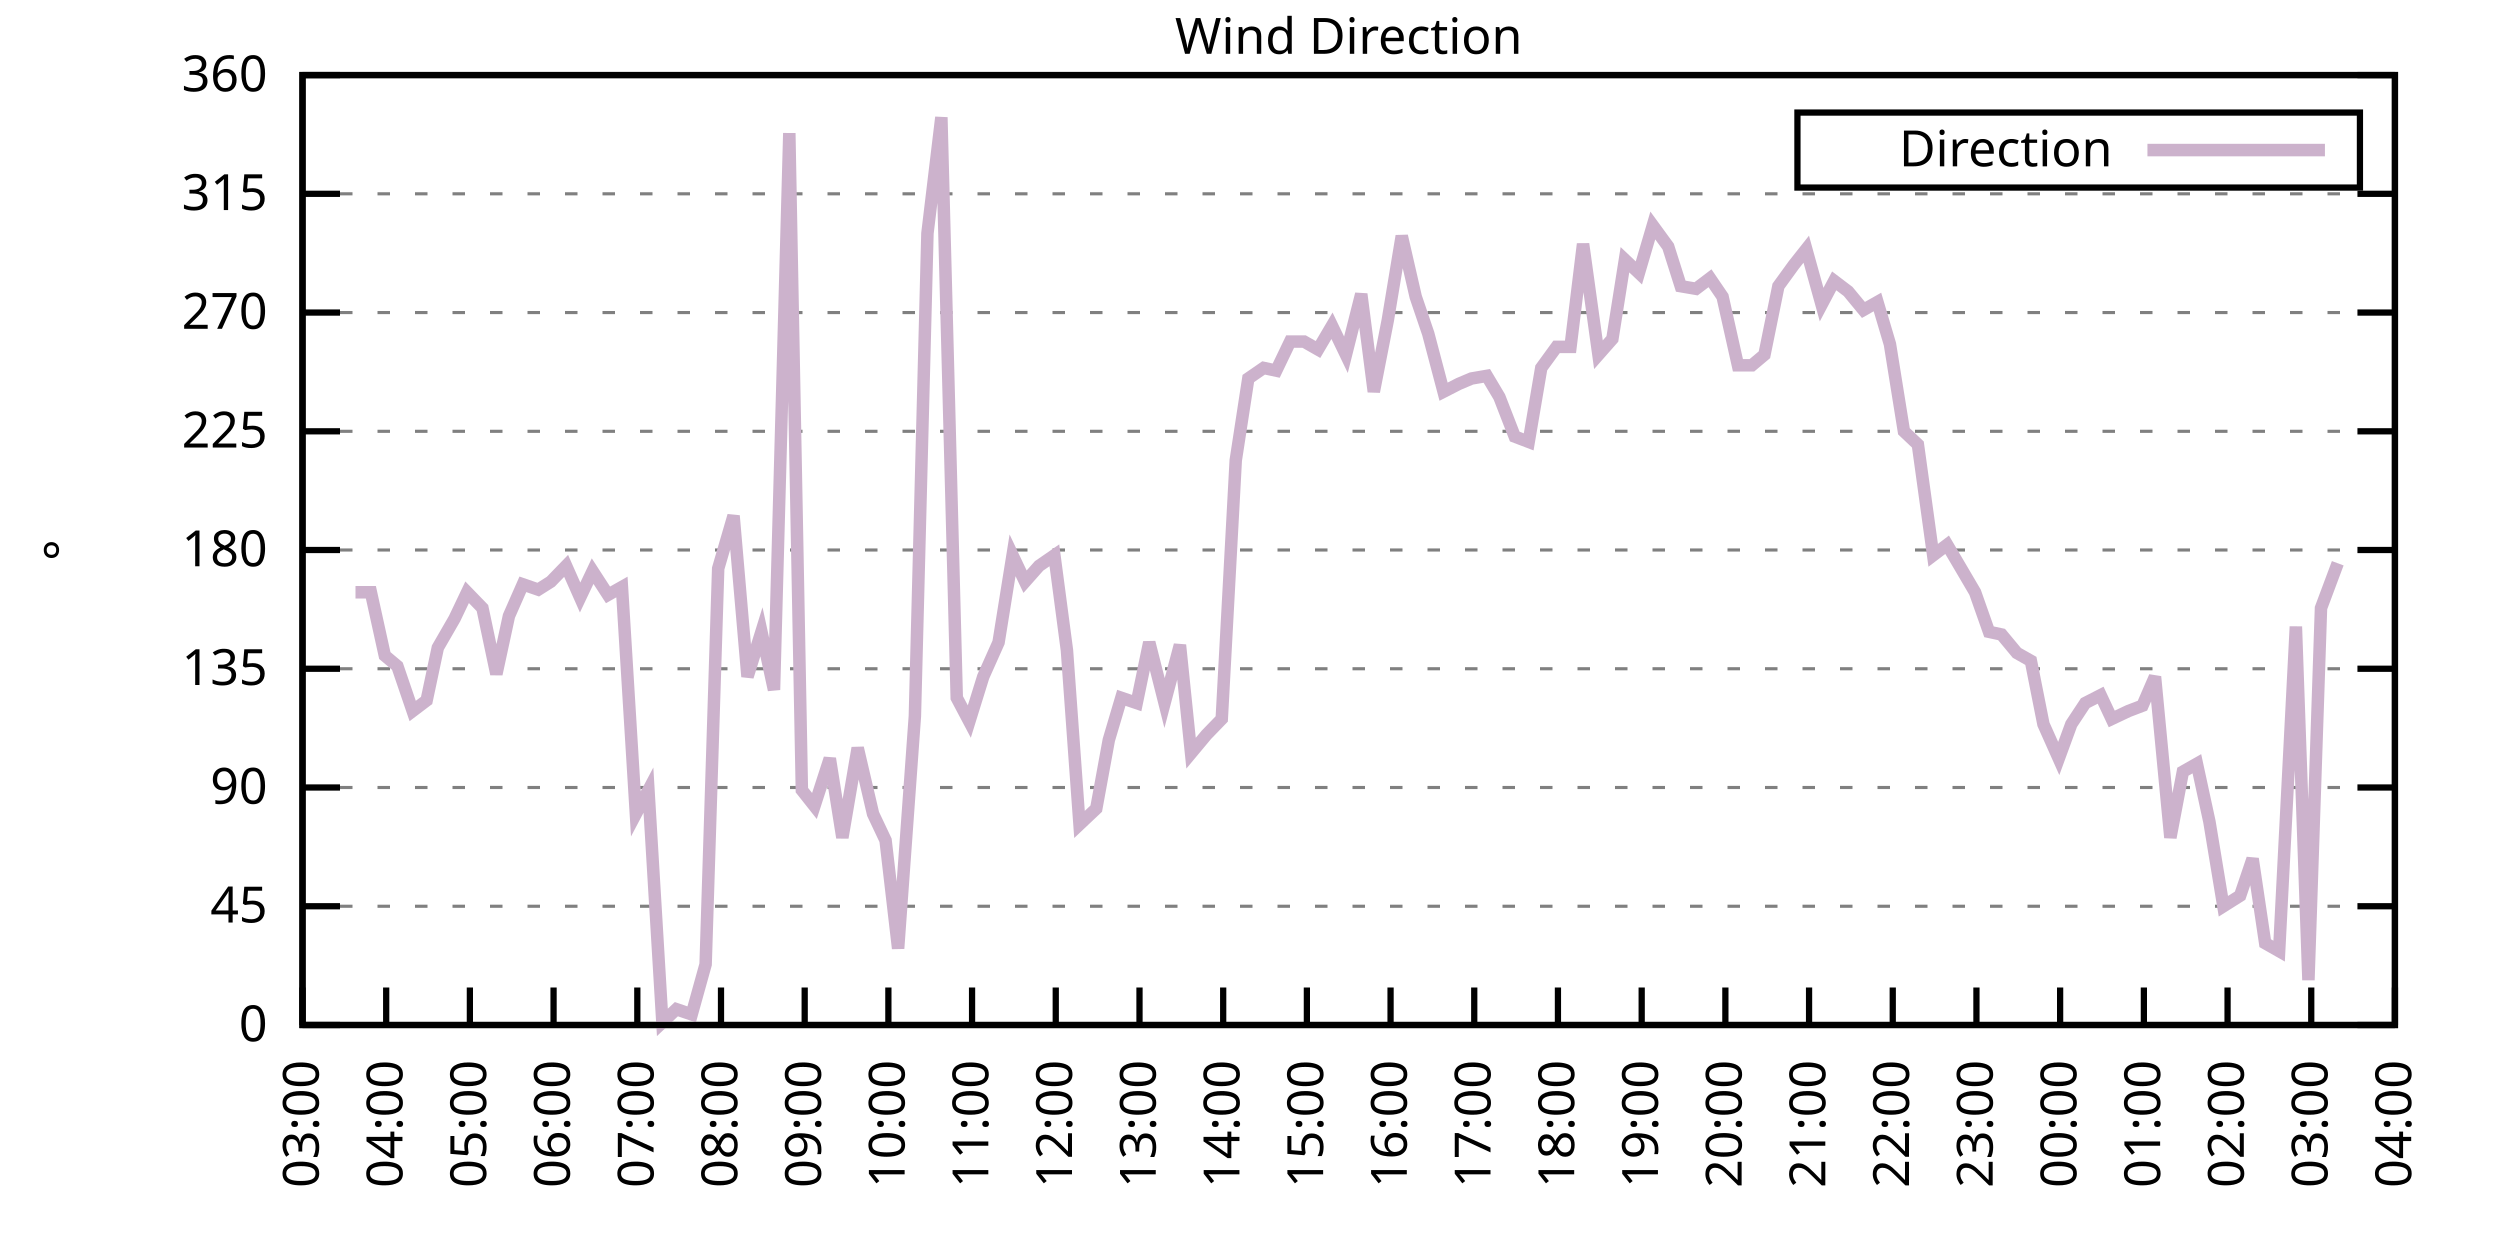
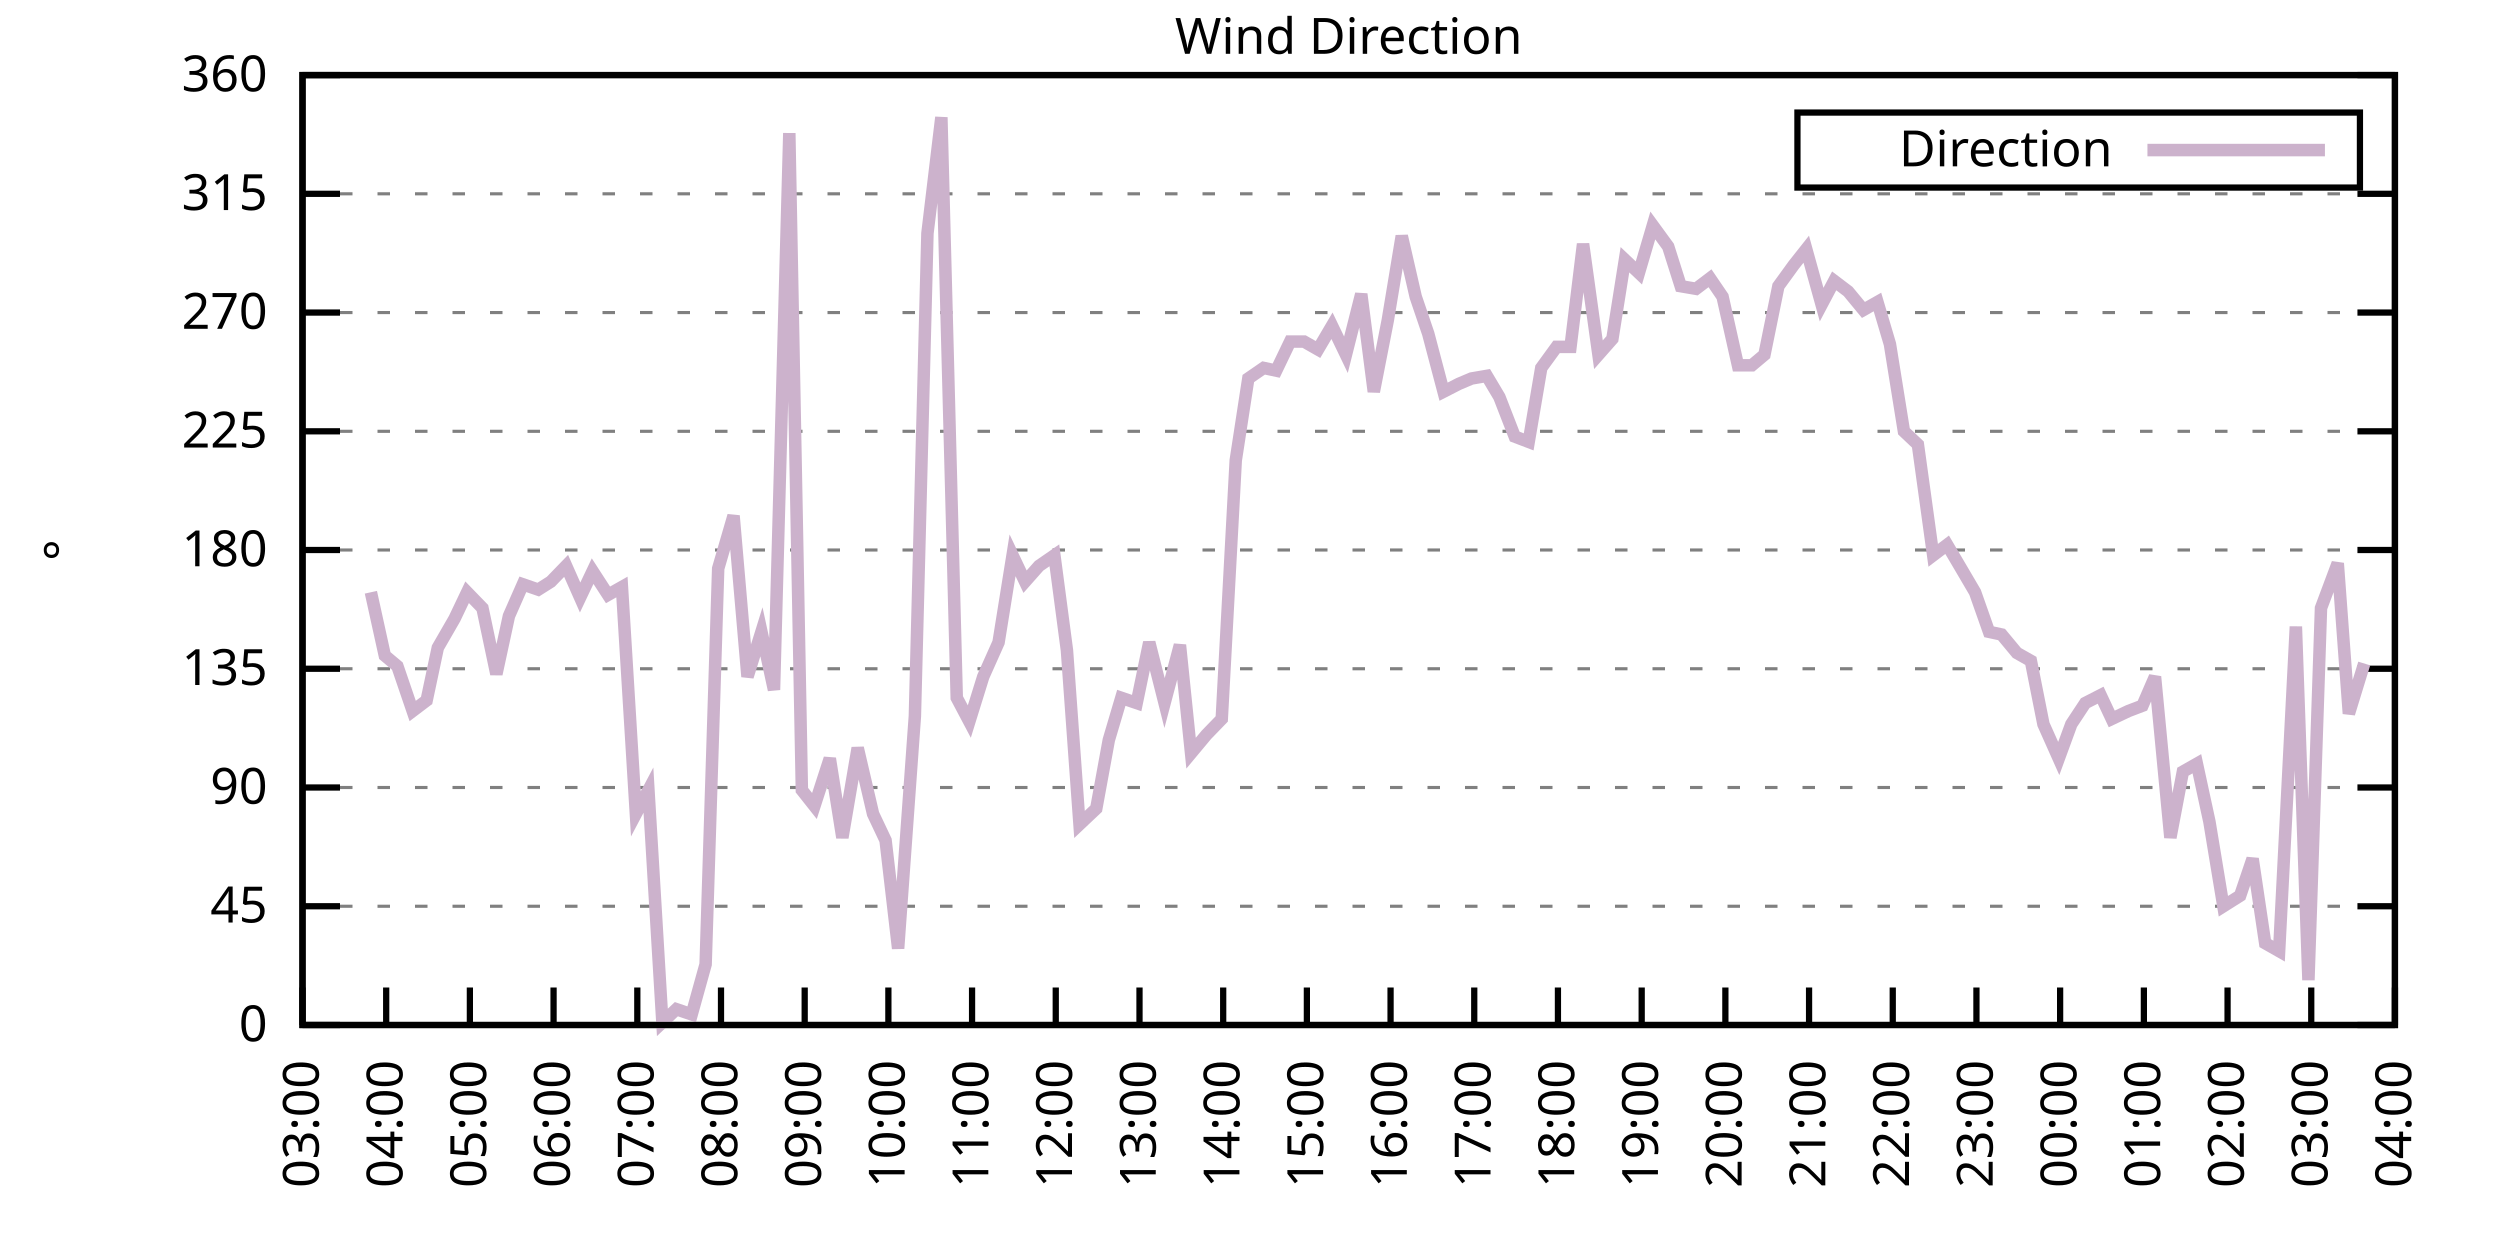
<svg xmlns="http://www.w3.org/2000/svg" xmlns:xlink="http://www.w3.org/1999/xlink" width="400" height="200" viewBox="0 0 400 200">
  <g id="gnuplot_canvas">
    <rect x="0" y="0" width="400" height="200" fill="none" />
    <defs>
      <circle id="gpDot" r="0.5" stroke-width="0.5" stroke="currentColor" />
      <path id="gpPt0" stroke-width="0.333" stroke="currentColor" d="M-1,0 h2 M0,-1 v2" />
      <path id="gpPt1" stroke-width="0.333" stroke="currentColor" d="M-1,-1 L1,1 M1,-1 L-1,1" />
      <path id="gpPt2" stroke-width="0.333" stroke="currentColor" d="M-1,0 L1,0 M0,-1 L0,1 M-1,-1 L1,1 M-1,1 L1,-1" />
      <rect id="gpPt3" stroke-width="0.333" stroke="currentColor" x="-1" y="-1" width="2" height="2" />
      <rect id="gpPt4" stroke-width="0.333" stroke="currentColor" fill="currentColor" x="-1" y="-1" width="2" height="2" />
      <circle id="gpPt5" stroke-width="0.333" stroke="currentColor" cx="0" cy="0" r="1" />
      <use xlink:href="#gpPt5" id="gpPt6" fill="currentColor" stroke="none" />
      <path id="gpPt7" stroke-width="0.333" stroke="currentColor" d="M0,-1.33 L-1.33,0.67 L1.33,0.67 z" />
      <use xlink:href="#gpPt7" id="gpPt8" fill="currentColor" stroke="none" />
      <use xlink:href="#gpPt7" id="gpPt9" stroke="currentColor" transform="rotate(180)" />
      <use xlink:href="#gpPt9" id="gpPt10" fill="currentColor" stroke="none" />
      <use xlink:href="#gpPt3" id="gpPt11" stroke="currentColor" transform="rotate(45)" />
      <use xlink:href="#gpPt11" id="gpPt12" fill="currentColor" stroke="none" />
      <path id="gpPt13" stroke-width="0.333" stroke="currentColor" d="M0,1.330 L1.265,0.411 L0.782,-1.067 L-0.782,-1.076 L-1.265,0.411 z" />
      <use xlink:href="#gpPt13" id="gpPt14" fill="currentColor" stroke="none" />
      <filter id="textbox" filterUnits="objectBoundingBox" x="0" y="0" height="1" width="1">
        <feFlood flood-color="white" flood-opacity="1" result="bgnd" />
        <feComposite in="SourceGraphic" in2="bgnd" operator="atop" />
      </filter>
      <filter id="greybox" filterUnits="objectBoundingBox" x="0" y="0" height="1" width="1">
        <feFlood flood-color="lightgrey" flood-opacity="1" result="grey" />
        <feComposite in="SourceGraphic" in2="grey" operator="atop" />
      </filter>
    </defs>
    <g fill="none" color="white" stroke="currentColor" stroke-width="1.00" stroke-linecap="butt" stroke-linejoin="miter">
</g>
    <g fill="none" color="black" stroke="currentColor" stroke-width="1.00" stroke-linecap="butt" stroke-linejoin="miter">
      <g stroke="none" shape-rendering="crispEdges">
        <polygon fill="rgb(255, 255, 255)" points="48.40,164.00 383.18,164.00 383.18,12.02 48.40,12.02 " />
      </g>
    </g>
    <g fill="none" color="black" stroke="currentColor" stroke-width="1.00" stroke-linecap="butt" stroke-linejoin="miter">
</g>
    <g fill="none" color="black" stroke="black" stroke-width="0.50" stroke-linecap="butt" stroke-linejoin="miter">
</g>
    <g fill="none" color="gray" stroke="currentColor" stroke-width="0.50" stroke-linecap="butt" stroke-linejoin="miter">
      <path stroke="gray" stroke-dasharray="2,4" class="gridline" d="M48.40,164.00 L383.19,164.00  " />
    </g>
    <g fill="none" color="gray" stroke="gray" stroke-width="1.00" stroke-linecap="butt" stroke-linejoin="miter">
</g>
    <g fill="none" color="black" stroke="currentColor" stroke-width="1.00" stroke-linecap="butt" stroke-linejoin="miter">
      <path stroke="black" d="M48.40,164.00 L54.40,164.00 M383.19,164.00 L377.19,164.00  " />
      <g transform="translate(42.80,166.60)" stroke="none" fill="black" font-family="Sans" font-size="8.00" text-anchor="end">
        <text>
          <tspan font-family="Sans"> 0</tspan>
        </text>
      </g>
    </g>
    <g fill="none" color="black" stroke="currentColor" stroke-width="1.00" stroke-linecap="butt" stroke-linejoin="miter">
</g>
    <g fill="none" color="black" stroke="black" stroke-width="0.50" stroke-linecap="butt" stroke-linejoin="miter">
</g>
    <g fill="none" color="gray" stroke="currentColor" stroke-width="0.50" stroke-linecap="butt" stroke-linejoin="miter">
      <path stroke="gray" stroke-dasharray="2,4" class="gridline" d="M48.40,145.00 L383.19,145.00  " />
    </g>
    <g fill="none" color="gray" stroke="gray" stroke-width="1.00" stroke-linecap="butt" stroke-linejoin="miter">
</g>
    <g fill="none" color="black" stroke="currentColor" stroke-width="1.00" stroke-linecap="butt" stroke-linejoin="miter">
      <path stroke="black" d="M48.40,145.00 L54.40,145.00 M383.19,145.00 L377.19,145.00  " />
      <g transform="translate(42.80,147.60)" stroke="none" fill="black" font-family="Sans" font-size="8.00" text-anchor="end">
        <text>
          <tspan font-family="Sans"> 45</tspan>
        </text>
      </g>
    </g>
    <g fill="none" color="black" stroke="currentColor" stroke-width="1.00" stroke-linecap="butt" stroke-linejoin="miter">
</g>
    <g fill="none" color="black" stroke="black" stroke-width="0.50" stroke-linecap="butt" stroke-linejoin="miter">
</g>
    <g fill="none" color="gray" stroke="currentColor" stroke-width="0.50" stroke-linecap="butt" stroke-linejoin="miter">
      <path stroke="gray" stroke-dasharray="2,4" class="gridline" d="M48.40,126.00 L383.19,126.00  " />
    </g>
    <g fill="none" color="gray" stroke="gray" stroke-width="1.00" stroke-linecap="butt" stroke-linejoin="miter">
</g>
    <g fill="none" color="black" stroke="currentColor" stroke-width="1.00" stroke-linecap="butt" stroke-linejoin="miter">
      <path stroke="black" d="M48.40,126.00 L54.40,126.00 M383.19,126.00 L377.19,126.00  " />
      <g transform="translate(42.80,128.60)" stroke="none" fill="black" font-family="Sans" font-size="8.00" text-anchor="end">
        <text>
          <tspan font-family="Sans"> 90</tspan>
        </text>
      </g>
    </g>
    <g fill="none" color="black" stroke="currentColor" stroke-width="1.00" stroke-linecap="butt" stroke-linejoin="miter">
</g>
    <g fill="none" color="black" stroke="black" stroke-width="0.50" stroke-linecap="butt" stroke-linejoin="miter">
</g>
    <g fill="none" color="gray" stroke="currentColor" stroke-width="0.50" stroke-linecap="butt" stroke-linejoin="miter">
      <path stroke="gray" stroke-dasharray="2,4" class="gridline" d="M48.40,107.00 L383.19,107.00  " />
    </g>
    <g fill="none" color="gray" stroke="gray" stroke-width="1.00" stroke-linecap="butt" stroke-linejoin="miter">
</g>
    <g fill="none" color="black" stroke="currentColor" stroke-width="1.00" stroke-linecap="butt" stroke-linejoin="miter">
      <path stroke="black" d="M48.40,107.00 L54.40,107.00 M383.19,107.00 L377.19,107.00  " />
      <g transform="translate(42.80,109.60)" stroke="none" fill="black" font-family="Sans" font-size="8.00" text-anchor="end">
        <text>
          <tspan font-family="Sans"> 135</tspan>
        </text>
      </g>
    </g>
    <g fill="none" color="black" stroke="currentColor" stroke-width="1.00" stroke-linecap="butt" stroke-linejoin="miter">
</g>
    <g fill="none" color="black" stroke="black" stroke-width="0.50" stroke-linecap="butt" stroke-linejoin="miter">
</g>
    <g fill="none" color="gray" stroke="currentColor" stroke-width="0.50" stroke-linecap="butt" stroke-linejoin="miter">
      <path stroke="gray" stroke-dasharray="2,4" class="gridline" d="M48.40,88.00 L383.19,88.00  " />
    </g>
    <g fill="none" color="gray" stroke="gray" stroke-width="1.00" stroke-linecap="butt" stroke-linejoin="miter">
</g>
    <g fill="none" color="black" stroke="currentColor" stroke-width="1.00" stroke-linecap="butt" stroke-linejoin="miter">
      <path stroke="black" d="M48.40,88.00 L54.40,88.00 M383.19,88.00 L377.19,88.00  " />
      <g transform="translate(42.80,90.60)" stroke="none" fill="black" font-family="Sans" font-size="8.00" text-anchor="end">
        <text>
          <tspan font-family="Sans"> 180</tspan>
        </text>
      </g>
    </g>
    <g fill="none" color="black" stroke="currentColor" stroke-width="1.00" stroke-linecap="butt" stroke-linejoin="miter">
</g>
    <g fill="none" color="black" stroke="black" stroke-width="0.50" stroke-linecap="butt" stroke-linejoin="miter">
</g>
    <g fill="none" color="gray" stroke="currentColor" stroke-width="0.50" stroke-linecap="butt" stroke-linejoin="miter">
      <path stroke="gray" stroke-dasharray="2,4" class="gridline" d="M48.40,69.01 L383.19,69.01  " />
    </g>
    <g fill="none" color="gray" stroke="gray" stroke-width="1.00" stroke-linecap="butt" stroke-linejoin="miter">
</g>
    <g fill="none" color="black" stroke="currentColor" stroke-width="1.00" stroke-linecap="butt" stroke-linejoin="miter">
      <path stroke="black" d="M48.40,69.01 L54.40,69.01 M383.19,69.01 L377.19,69.01  " />
      <g transform="translate(42.80,71.61)" stroke="none" fill="black" font-family="Sans" font-size="8.00" text-anchor="end">
        <text>
          <tspan font-family="Sans"> 225</tspan>
        </text>
      </g>
    </g>
    <g fill="none" color="black" stroke="currentColor" stroke-width="1.00" stroke-linecap="butt" stroke-linejoin="miter">
</g>
    <g fill="none" color="black" stroke="black" stroke-width="0.50" stroke-linecap="butt" stroke-linejoin="miter">
</g>
    <g fill="none" color="gray" stroke="currentColor" stroke-width="0.50" stroke-linecap="butt" stroke-linejoin="miter">
      <path stroke="gray" stroke-dasharray="2,4" class="gridline" d="M48.40,50.01 L383.19,50.01  " />
    </g>
    <g fill="none" color="gray" stroke="gray" stroke-width="1.00" stroke-linecap="butt" stroke-linejoin="miter">
</g>
    <g fill="none" color="black" stroke="currentColor" stroke-width="1.00" stroke-linecap="butt" stroke-linejoin="miter">
      <path stroke="black" d="M48.40,50.01 L54.40,50.01 M383.19,50.01 L377.19,50.01  " />
      <g transform="translate(42.80,52.61)" stroke="none" fill="black" font-family="Sans" font-size="8.00" text-anchor="end">
        <text>
          <tspan font-family="Sans"> 270</tspan>
        </text>
      </g>
    </g>
    <g fill="none" color="black" stroke="currentColor" stroke-width="1.00" stroke-linecap="butt" stroke-linejoin="miter">
</g>
    <g fill="none" color="black" stroke="black" stroke-width="0.50" stroke-linecap="butt" stroke-linejoin="miter">
</g>
    <g fill="none" color="gray" stroke="currentColor" stroke-width="0.50" stroke-linecap="butt" stroke-linejoin="miter">
      <path stroke="gray" stroke-dasharray="2,4" class="gridline" d="M48.40,31.01 L383.19,31.01  " />
    </g>
    <g fill="none" color="gray" stroke="gray" stroke-width="1.00" stroke-linecap="butt" stroke-linejoin="miter">
</g>
    <g fill="none" color="black" stroke="currentColor" stroke-width="1.00" stroke-linecap="butt" stroke-linejoin="miter">
      <path stroke="black" d="M48.40,31.01 L54.40,31.01 M383.19,31.01 L377.19,31.01  " />
      <g transform="translate(42.80,33.61)" stroke="none" fill="black" font-family="Sans" font-size="8.00" text-anchor="end">
        <text>
          <tspan font-family="Sans"> 315</tspan>
        </text>
      </g>
    </g>
    <g fill="none" color="black" stroke="currentColor" stroke-width="1.00" stroke-linecap="butt" stroke-linejoin="miter">
</g>
    <g fill="none" color="black" stroke="black" stroke-width="0.50" stroke-linecap="butt" stroke-linejoin="miter">
</g>
    <g fill="none" color="gray" stroke="currentColor" stroke-width="0.50" stroke-linecap="butt" stroke-linejoin="miter">
      <path stroke="gray" stroke-dasharray="2,4" class="gridline" d="M48.40,12.01 L383.19,12.01  " />
    </g>
    <g fill="none" color="gray" stroke="gray" stroke-width="1.00" stroke-linecap="butt" stroke-linejoin="miter">
</g>
    <g fill="none" color="black" stroke="currentColor" stroke-width="1.00" stroke-linecap="butt" stroke-linejoin="miter">
      <path stroke="black" d="M48.40,12.01 L54.40,12.01 M383.19,12.01 L377.19,12.01  " />
      <g transform="translate(42.80,14.61)" stroke="none" fill="black" font-family="Sans" font-size="8.00" text-anchor="end">
        <text>
          <tspan font-family="Sans"> 360</tspan>
        </text>
      </g>
    </g>
    <g fill="none" color="black" stroke="currentColor" stroke-width="1.00" stroke-linecap="butt" stroke-linejoin="miter">
      <path stroke="black" d="M48.40,164.00 L48.40,158.00  " />
      <g transform="translate(51.00,169.60) rotate(270.00)" stroke="none" fill="black" font-family="Sans" font-size="8.00" text-anchor="end">
        <text>
          <tspan font-family="Sans">03:00</tspan>
        </text>
      </g>
    </g>
    <g fill="none" color="black" stroke="currentColor" stroke-width="1.00" stroke-linecap="butt" stroke-linejoin="miter">
      <path stroke="black" d="M61.79,164.00 L61.79,158.00  " />
      <g transform="translate(64.39,169.60) rotate(270.00)" stroke="none" fill="black" font-family="Sans" font-size="8.00" text-anchor="end">
        <text>
          <tspan font-family="Sans">04:00</tspan>
        </text>
      </g>
    </g>
    <g fill="none" color="black" stroke="currentColor" stroke-width="1.00" stroke-linecap="butt" stroke-linejoin="miter">
      <path stroke="black" d="M75.18,164.00 L75.18,158.00  " />
      <g transform="translate(77.78,169.60) rotate(270.00)" stroke="none" fill="black" font-family="Sans" font-size="8.00" text-anchor="end">
        <text>
          <tspan font-family="Sans">05:00</tspan>
        </text>
      </g>
    </g>
    <g fill="none" color="black" stroke="currentColor" stroke-width="1.00" stroke-linecap="butt" stroke-linejoin="miter">
      <path stroke="black" d="M88.57,164.00 L88.57,158.00  " />
      <g transform="translate(91.17,169.60) rotate(270.00)" stroke="none" fill="black" font-family="Sans" font-size="8.00" text-anchor="end">
        <text>
          <tspan font-family="Sans">06:00</tspan>
        </text>
      </g>
    </g>
    <g fill="none" color="black" stroke="currentColor" stroke-width="1.00" stroke-linecap="butt" stroke-linejoin="miter">
      <path stroke="black" d="M101.97,164.00 L101.97,158.00  " />
      <g transform="translate(104.57,169.60) rotate(270.00)" stroke="none" fill="black" font-family="Sans" font-size="8.00" text-anchor="end">
        <text>
          <tspan font-family="Sans">07:00</tspan>
        </text>
      </g>
    </g>
    <g fill="none" color="black" stroke="currentColor" stroke-width="1.00" stroke-linecap="butt" stroke-linejoin="miter">
      <path stroke="black" d="M115.36,164.00 L115.36,158.00  " />
      <g transform="translate(117.96,169.60) rotate(270.00)" stroke="none" fill="black" font-family="Sans" font-size="8.00" text-anchor="end">
        <text>
          <tspan font-family="Sans">08:00</tspan>
        </text>
      </g>
    </g>
    <g fill="none" color="black" stroke="currentColor" stroke-width="1.00" stroke-linecap="butt" stroke-linejoin="miter">
      <path stroke="black" d="M128.75,164.00 L128.75,158.00  " />
      <g transform="translate(131.35,169.60) rotate(270.00)" stroke="none" fill="black" font-family="Sans" font-size="8.00" text-anchor="end">
        <text>
          <tspan font-family="Sans">09:00</tspan>
        </text>
      </g>
    </g>
    <g fill="none" color="black" stroke="currentColor" stroke-width="1.00" stroke-linecap="butt" stroke-linejoin="miter">
      <path stroke="black" d="M142.14,164.00 L142.14,158.00  " />
      <g transform="translate(144.74,169.60) rotate(270.00)" stroke="none" fill="black" font-family="Sans" font-size="8.00" text-anchor="end">
        <text>
          <tspan font-family="Sans">10:00</tspan>
        </text>
      </g>
    </g>
    <g fill="none" color="black" stroke="currentColor" stroke-width="1.00" stroke-linecap="butt" stroke-linejoin="miter">
      <path stroke="black" d="M155.53,164.00 L155.53,158.00  " />
      <g transform="translate(158.13,169.60) rotate(270.00)" stroke="none" fill="black" font-family="Sans" font-size="8.00" text-anchor="end">
        <text>
          <tspan font-family="Sans">11:00</tspan>
        </text>
      </g>
    </g>
    <g fill="none" color="black" stroke="currentColor" stroke-width="1.00" stroke-linecap="butt" stroke-linejoin="miter">
      <path stroke="black" d="M168.92,164.00 L168.92,158.00  " />
      <g transform="translate(171.52,169.60) rotate(270.00)" stroke="none" fill="black" font-family="Sans" font-size="8.00" text-anchor="end">
        <text>
          <tspan font-family="Sans">12:00</tspan>
        </text>
      </g>
    </g>
    <g fill="none" color="black" stroke="currentColor" stroke-width="1.00" stroke-linecap="butt" stroke-linejoin="miter">
      <path stroke="black" d="M182.32,164.00 L182.32,158.00  " />
      <g transform="translate(184.92,169.60) rotate(270.00)" stroke="none" fill="black" font-family="Sans" font-size="8.00" text-anchor="end">
        <text>
          <tspan font-family="Sans">13:00</tspan>
        </text>
      </g>
    </g>
    <g fill="none" color="black" stroke="currentColor" stroke-width="1.00" stroke-linecap="butt" stroke-linejoin="miter">
      <path stroke="black" d="M195.71,164.00 L195.71,158.00  " />
      <g transform="translate(198.31,169.60) rotate(270.00)" stroke="none" fill="black" font-family="Sans" font-size="8.00" text-anchor="end">
        <text>
          <tspan font-family="Sans">14:00</tspan>
        </text>
      </g>
    </g>
    <g fill="none" color="black" stroke="currentColor" stroke-width="1.00" stroke-linecap="butt" stroke-linejoin="miter">
      <path stroke="black" d="M209.10,164.00 L209.10,158.00  " />
      <g transform="translate(211.70,169.60) rotate(270.00)" stroke="none" fill="black" font-family="Sans" font-size="8.00" text-anchor="end">
        <text>
          <tspan font-family="Sans">15:00</tspan>
        </text>
      </g>
    </g>
    <g fill="none" color="black" stroke="currentColor" stroke-width="1.00" stroke-linecap="butt" stroke-linejoin="miter">
      <path stroke="black" d="M222.49,164.00 L222.49,158.00  " />
      <g transform="translate(225.09,169.60) rotate(270.00)" stroke="none" fill="black" font-family="Sans" font-size="8.00" text-anchor="end">
        <text>
          <tspan font-family="Sans">16:00</tspan>
        </text>
      </g>
    </g>
    <g fill="none" color="black" stroke="currentColor" stroke-width="1.00" stroke-linecap="butt" stroke-linejoin="miter">
      <path stroke="black" d="M235.88,164.00 L235.88,158.00  " />
      <g transform="translate(238.48,169.60) rotate(270.00)" stroke="none" fill="black" font-family="Sans" font-size="8.00" text-anchor="end">
        <text>
          <tspan font-family="Sans">17:00</tspan>
        </text>
      </g>
    </g>
    <g fill="none" color="black" stroke="currentColor" stroke-width="1.00" stroke-linecap="butt" stroke-linejoin="miter">
      <path stroke="black" d="M249.27,164.00 L249.27,158.00  " />
      <g transform="translate(251.87,169.60) rotate(270.00)" stroke="none" fill="black" font-family="Sans" font-size="8.00" text-anchor="end">
        <text>
          <tspan font-family="Sans">18:00</tspan>
        </text>
      </g>
    </g>
    <g fill="none" color="black" stroke="currentColor" stroke-width="1.00" stroke-linecap="butt" stroke-linejoin="miter">
      <path stroke="black" d="M262.67,164.00 L262.67,158.00  " />
      <g transform="translate(265.27,169.60) rotate(270.00)" stroke="none" fill="black" font-family="Sans" font-size="8.00" text-anchor="end">
        <text>
          <tspan font-family="Sans">19:00</tspan>
        </text>
      </g>
    </g>
    <g fill="none" color="black" stroke="currentColor" stroke-width="1.00" stroke-linecap="butt" stroke-linejoin="miter">
      <path stroke="black" d="M276.06,164.00 L276.06,158.00  " />
      <g transform="translate(278.66,169.60) rotate(270.00)" stroke="none" fill="black" font-family="Sans" font-size="8.00" text-anchor="end">
        <text>
          <tspan font-family="Sans">20:00</tspan>
        </text>
      </g>
    </g>
    <g fill="none" color="black" stroke="currentColor" stroke-width="1.00" stroke-linecap="butt" stroke-linejoin="miter">
      <path stroke="black" d="M289.45,164.00 L289.45,158.00  " />
      <g transform="translate(292.05,169.60) rotate(270.00)" stroke="none" fill="black" font-family="Sans" font-size="8.00" text-anchor="end">
        <text>
          <tspan font-family="Sans">21:00</tspan>
        </text>
      </g>
    </g>
    <g fill="none" color="black" stroke="currentColor" stroke-width="1.00" stroke-linecap="butt" stroke-linejoin="miter">
      <path stroke="black" d="M302.84,164.00 L302.84,158.00  " />
      <g transform="translate(305.44,169.60) rotate(270.00)" stroke="none" fill="black" font-family="Sans" font-size="8.00" text-anchor="end">
        <text>
          <tspan font-family="Sans">22:00</tspan>
        </text>
      </g>
    </g>
    <g fill="none" color="black" stroke="currentColor" stroke-width="1.00" stroke-linecap="butt" stroke-linejoin="miter">
      <path stroke="black" d="M316.23,164.00 L316.23,158.00  " />
      <g transform="translate(318.83,169.60) rotate(270.00)" stroke="none" fill="black" font-family="Sans" font-size="8.00" text-anchor="end">
        <text>
          <tspan font-family="Sans">23:00</tspan>
        </text>
      </g>
    </g>
    <g fill="none" color="black" stroke="currentColor" stroke-width="1.00" stroke-linecap="butt" stroke-linejoin="miter">
      <path stroke="black" d="M329.62,164.00 L329.62,158.00  " />
      <g transform="translate(332.22,169.60) rotate(270.00)" stroke="none" fill="black" font-family="Sans" font-size="8.00" text-anchor="end">
        <text>
          <tspan font-family="Sans">00:00</tspan>
        </text>
      </g>
    </g>
    <g fill="none" color="black" stroke="currentColor" stroke-width="1.00" stroke-linecap="butt" stroke-linejoin="miter">
      <path stroke="black" d="M343.02,164.00 L343.02,158.00  " />
      <g transform="translate(345.62,169.60) rotate(270.00)" stroke="none" fill="black" font-family="Sans" font-size="8.00" text-anchor="end">
        <text>
          <tspan font-family="Sans">01:00</tspan>
        </text>
      </g>
    </g>
    <g fill="none" color="black" stroke="currentColor" stroke-width="1.00" stroke-linecap="butt" stroke-linejoin="miter">
      <path stroke="black" d="M356.41,164.00 L356.41,158.00  " />
      <g transform="translate(359.01,169.60) rotate(270.00)" stroke="none" fill="black" font-family="Sans" font-size="8.00" text-anchor="end">
        <text>
          <tspan font-family="Sans">02:00</tspan>
        </text>
      </g>
    </g>
    <g fill="none" color="black" stroke="currentColor" stroke-width="1.00" stroke-linecap="butt" stroke-linejoin="miter">
      <path stroke="black" d="M369.80,164.00 L369.80,158.00  " />
      <g transform="translate(372.40,169.60) rotate(270.00)" stroke="none" fill="black" font-family="Sans" font-size="8.00" text-anchor="end">
        <text>
          <tspan font-family="Sans">03:00</tspan>
        </text>
      </g>
    </g>
    <g fill="none" color="black" stroke="currentColor" stroke-width="1.00" stroke-linecap="butt" stroke-linejoin="miter">
      <path stroke="black" d="M383.19,164.00 L383.19,158.00  " />
      <g transform="translate(385.79,169.60) rotate(270.00)" stroke="none" fill="black" font-family="Sans" font-size="8.00" text-anchor="end">
        <text>
          <tspan font-family="Sans">04:00</tspan>
        </text>
      </g>
    </g>
    <g fill="none" color="black" stroke="currentColor" stroke-width="1.00" stroke-linecap="butt" stroke-linejoin="miter">
</g>
    <g fill="none" color="black" stroke="currentColor" stroke-width="1.00" stroke-linecap="butt" stroke-linejoin="miter">
      <path stroke="black" d="M48.40,12.01 L48.40,164.00 L383.19,164.00 L383.19,12.01 L48.40,12.01 Z  " />
    </g>
    <g fill="none" color="black" stroke="currentColor" stroke-width="1.00" stroke-linecap="butt" stroke-linejoin="miter">
</g>
    <g fill="none" color="black" stroke="currentColor" stroke-width="1.00" stroke-linecap="butt" stroke-linejoin="miter">
      <path stroke="black" d="M287.59,30.01 L287.59,18.01 L377.59,18.01 L377.59,30.01 L287.59,30.01 Z  " />
    </g>
    <g id="Wind_direction_plot_1">
      <g fill="none" color="white" stroke="black" stroke-width="2.00" stroke-linecap="butt" stroke-linejoin="miter">
</g>
      <g fill="none" color="black" stroke="currentColor" stroke-width="2.00" stroke-linecap="butt" stroke-linejoin="miter">
        <g transform="translate(337.99,26.61)" stroke="none" fill="black" font-family="Sans" font-size="8.00" text-anchor="end">
          <text>
            <tspan font-family="Sans">Direction</tspan>
          </text>
        </g>
      </g>
      <g fill="none" color="black" stroke="currentColor" stroke-width="2.00" stroke-linecap="butt" stroke-linejoin="miter">
-         <path stroke="rgb(204, 178, 204)" d="M343.59,24.01 L371.99,24.01 M56.88,94.76 L59.34,94.76 L61.57,104.89 L63.58,106.58 L66.03,113.76 L68.26,112.07   L70.05,103.63 L72.73,98.98 L74.74,94.76 L77.19,97.29 L79.42,107.85 L81.43,98.56 L83.66,93.49 L86.12,94.34   L88.13,93.07 L90.58,90.54 L92.82,95.60 L94.82,91.38 L97.28,95.18 L99.51,93.92 L101.74,130.22 L103.75,126.42   L105.98,163.58 L108.22,161.47 L110.67,162.31 L112.90,154.29 L114.91,90.96 L117.37,82.52 L119.60,108.27 L121.83,101.09   L123.84,110.38 L126.29,21.30 L128.30,126.42 L130.31,128.96 L132.77,121.36 L134.78,134.02 L137.23,119.67 L139.69,130.22   L141.69,134.45 L143.70,151.76 L146.38,114.60 L148.39,37.34 L150.62,18.77 L153.08,111.65 L155.09,115.45 L157.32,108.27   L159.77,102.78 L162.01,88.85 L164.01,93.07 L166.25,90.54 L168.70,88.85 L170.71,104.05 L172.72,131.91 L175.40,129.38   L177.41,118.40 L179.41,111.65 L181.87,112.49 L183.88,102.78 L186.33,112.49 L188.79,103.20 L190.57,120.51 L193.03,117.56   L195.48,115.03 L197.72,73.65 L199.73,60.56 L202.18,58.87 L204.19,59.30 L206.42,54.65 L208.65,54.65 L210.88,55.92   L213.12,52.12 L215.35,56.76 L217.80,47.05 L219.81,62.67 L222.04,51.27 L224.28,37.76 L226.51,47.47 L228.52,53.39   L230.97,62.67 L233.43,61.41 L235.44,60.56 L237.89,60.14 L239.90,63.52 L242.36,69.85 L244.59,70.70 L246.60,58.87   L249.05,55.50 L251.28,55.50 L253.29,39.03 L255.75,56.76 L257.98,54.23 L259.99,41.56 L262.22,43.67 L264.45,36.08   L266.91,39.45 L268.92,45.79 L271.37,46.21 L273.60,44.52 L275.61,47.47 L278.07,58.45 L280.30,58.45 L282.31,56.76   L284.54,45.79 L286.99,42.41 L289.00,39.87 L291.46,48.74 L293.47,44.94 L295.70,46.63 L298.15,49.59 L300.39,48.32   L302.39,55.07 L304.63,69.01 L306.86,71.12 L309.31,88.85 L311.54,87.16 L313.78,90.96 L316.01,94.76 L318.24,101.09   L320.25,101.52 L322.70,104.47 L324.94,105.74 L326.95,115.87 L329.40,121.36 L331.41,115.87 L333.64,112.49 L336.10,111.23   L337.88,115.03 L340.56,113.76 L342.79,112.91 L344.80,108.27 L347.26,134.02 L349.26,123.47 L351.50,122.20 L353.51,131.49   L355.74,145.00 L358.42,143.31 L360.42,137.40 L362.43,150.91 L364.66,152.18 L367.34,100.25 L369.35,156.82 L371.36,97.29   L374.04,90.12  " />
+         <path stroke="rgb(204, 178, 204)" d="M343.59,24.01 L371.99,24.01 M59.34,94.76 L61.57,104.89 L63.58,106.58 L66.03,113.76 L68.26,112.07 L70.05,103.63   L72.73,98.98 L74.74,94.76 L77.19,97.29 L79.42,107.85 L81.43,98.56 L83.66,93.49 L86.12,94.34 L88.13,93.07   L90.58,90.54 L92.82,95.60 L94.82,91.38 L97.28,95.18 L99.51,93.92 L101.74,130.22 L103.75,126.42 L105.98,163.58   L108.22,161.47 L110.67,162.31 L112.90,154.29 L114.91,90.96 L117.37,82.52 L119.60,108.27 L121.83,101.09 L123.84,110.38   L126.29,21.30 L128.30,126.42 L130.31,128.96 L132.77,121.36 L134.78,134.02 L137.23,119.67 L139.69,130.22 L141.69,134.45   L143.70,151.76 L146.38,114.60 L148.39,37.34 L150.62,18.77 L153.08,111.65 L155.09,115.45 L157.32,108.27 L159.77,102.78   L162.01,88.85 L164.01,93.07 L166.25,90.54 L168.70,88.85 L170.71,104.05 L172.72,131.91 L175.40,129.38 L177.41,118.40   L179.41,111.65 L181.87,112.49 L183.88,102.78 L186.33,112.49 L188.79,103.20 L190.57,120.51 L193.03,117.56 L195.48,115.03   L197.72,73.65 L199.73,60.56 L202.18,58.87 L204.19,59.30 L206.42,54.65 L208.65,54.65 L210.88,55.92 L213.12,52.12   L215.35,56.76 L217.80,47.05 L219.81,62.67 L222.04,51.27 L224.28,37.76 L226.51,47.47 L228.52,53.39 L230.97,62.67   L233.43,61.41 L235.44,60.56 L237.89,60.14 L239.90,63.52 L242.36,69.85 L244.59,70.70 L246.60,58.87 L249.05,55.50   L251.28,55.50 L253.29,39.03 L255.75,56.76 L257.98,54.23 L259.99,41.56 L262.22,43.67 L264.45,36.08 L266.91,39.45   L268.92,45.79 L271.37,46.21 L273.60,44.52 L275.61,47.47 L278.07,58.45 L280.30,58.45 L282.31,56.76 L284.54,45.79   L286.99,42.41 L289.00,39.87 L291.46,48.74 L293.47,44.94 L295.70,46.63 L298.15,49.59 L300.39,48.32 L302.39,55.07   L304.63,69.01 L306.86,71.12 L309.31,88.85 L311.54,87.16 L313.78,90.96 L316.01,94.76 L318.24,101.09 L320.25,101.52   L322.70,104.47 L324.94,105.74 L326.95,115.87 L329.40,121.36 L331.41,115.87 L333.64,112.49 L336.10,111.23 L337.88,115.03   L340.56,113.76 L342.79,112.91 L344.80,108.27 L347.26,134.02 L349.26,123.47 L351.50,122.20 L353.51,131.49 L355.74,145.00   L358.42,143.31 L360.42,137.40 L362.43,150.91 L364.66,152.18 L367.34,100.25 L369.35,156.82 L371.36,97.29 L374.04,90.12   L375.82,114.18 L378.28,106.16  " />
      </g>
    </g>
    <g fill="none" color="black" stroke="currentColor" stroke-width="2.00" stroke-linecap="butt" stroke-linejoin="miter">
</g>
    <g fill="none" color="black" stroke="black" stroke-width="1.00" stroke-linecap="butt" stroke-linejoin="miter">
</g>
    <g fill="none" color="black" stroke="currentColor" stroke-width="1.00" stroke-linecap="butt" stroke-linejoin="miter">
      <path stroke="black" d="M48.40,12.01 L48.40,164.00 L383.19,164.00 L383.19,12.01 L48.40,12.01 Z  " />
      <g transform="translate(12.80,88.01) rotate(270.00)" stroke="none" fill="black" font-family="Sans" font-size="8.00" text-anchor="middle">
        <text>
          <tspan font-family="Sans">°</tspan>
        </text>
      </g>
    </g>
    <g fill="none" color="black" stroke="currentColor" stroke-width="1.00" stroke-linecap="butt" stroke-linejoin="miter">
</g>
    <g fill="none" color="black" stroke="currentColor" stroke-width="1.00" stroke-linecap="butt" stroke-linejoin="miter">
      <g transform="translate(215.79,8.61)" stroke="none" fill="black" font-family="Sans" font-size="8.00" text-anchor="middle">
        <text>
          <tspan font-family="Sans">Wind Direction</tspan>
        </text>
      </g>
    </g>
    <g fill="none" color="black" stroke="currentColor" stroke-width="1.00" stroke-linecap="butt" stroke-linejoin="miter">
</g>
  </g>
</svg>
